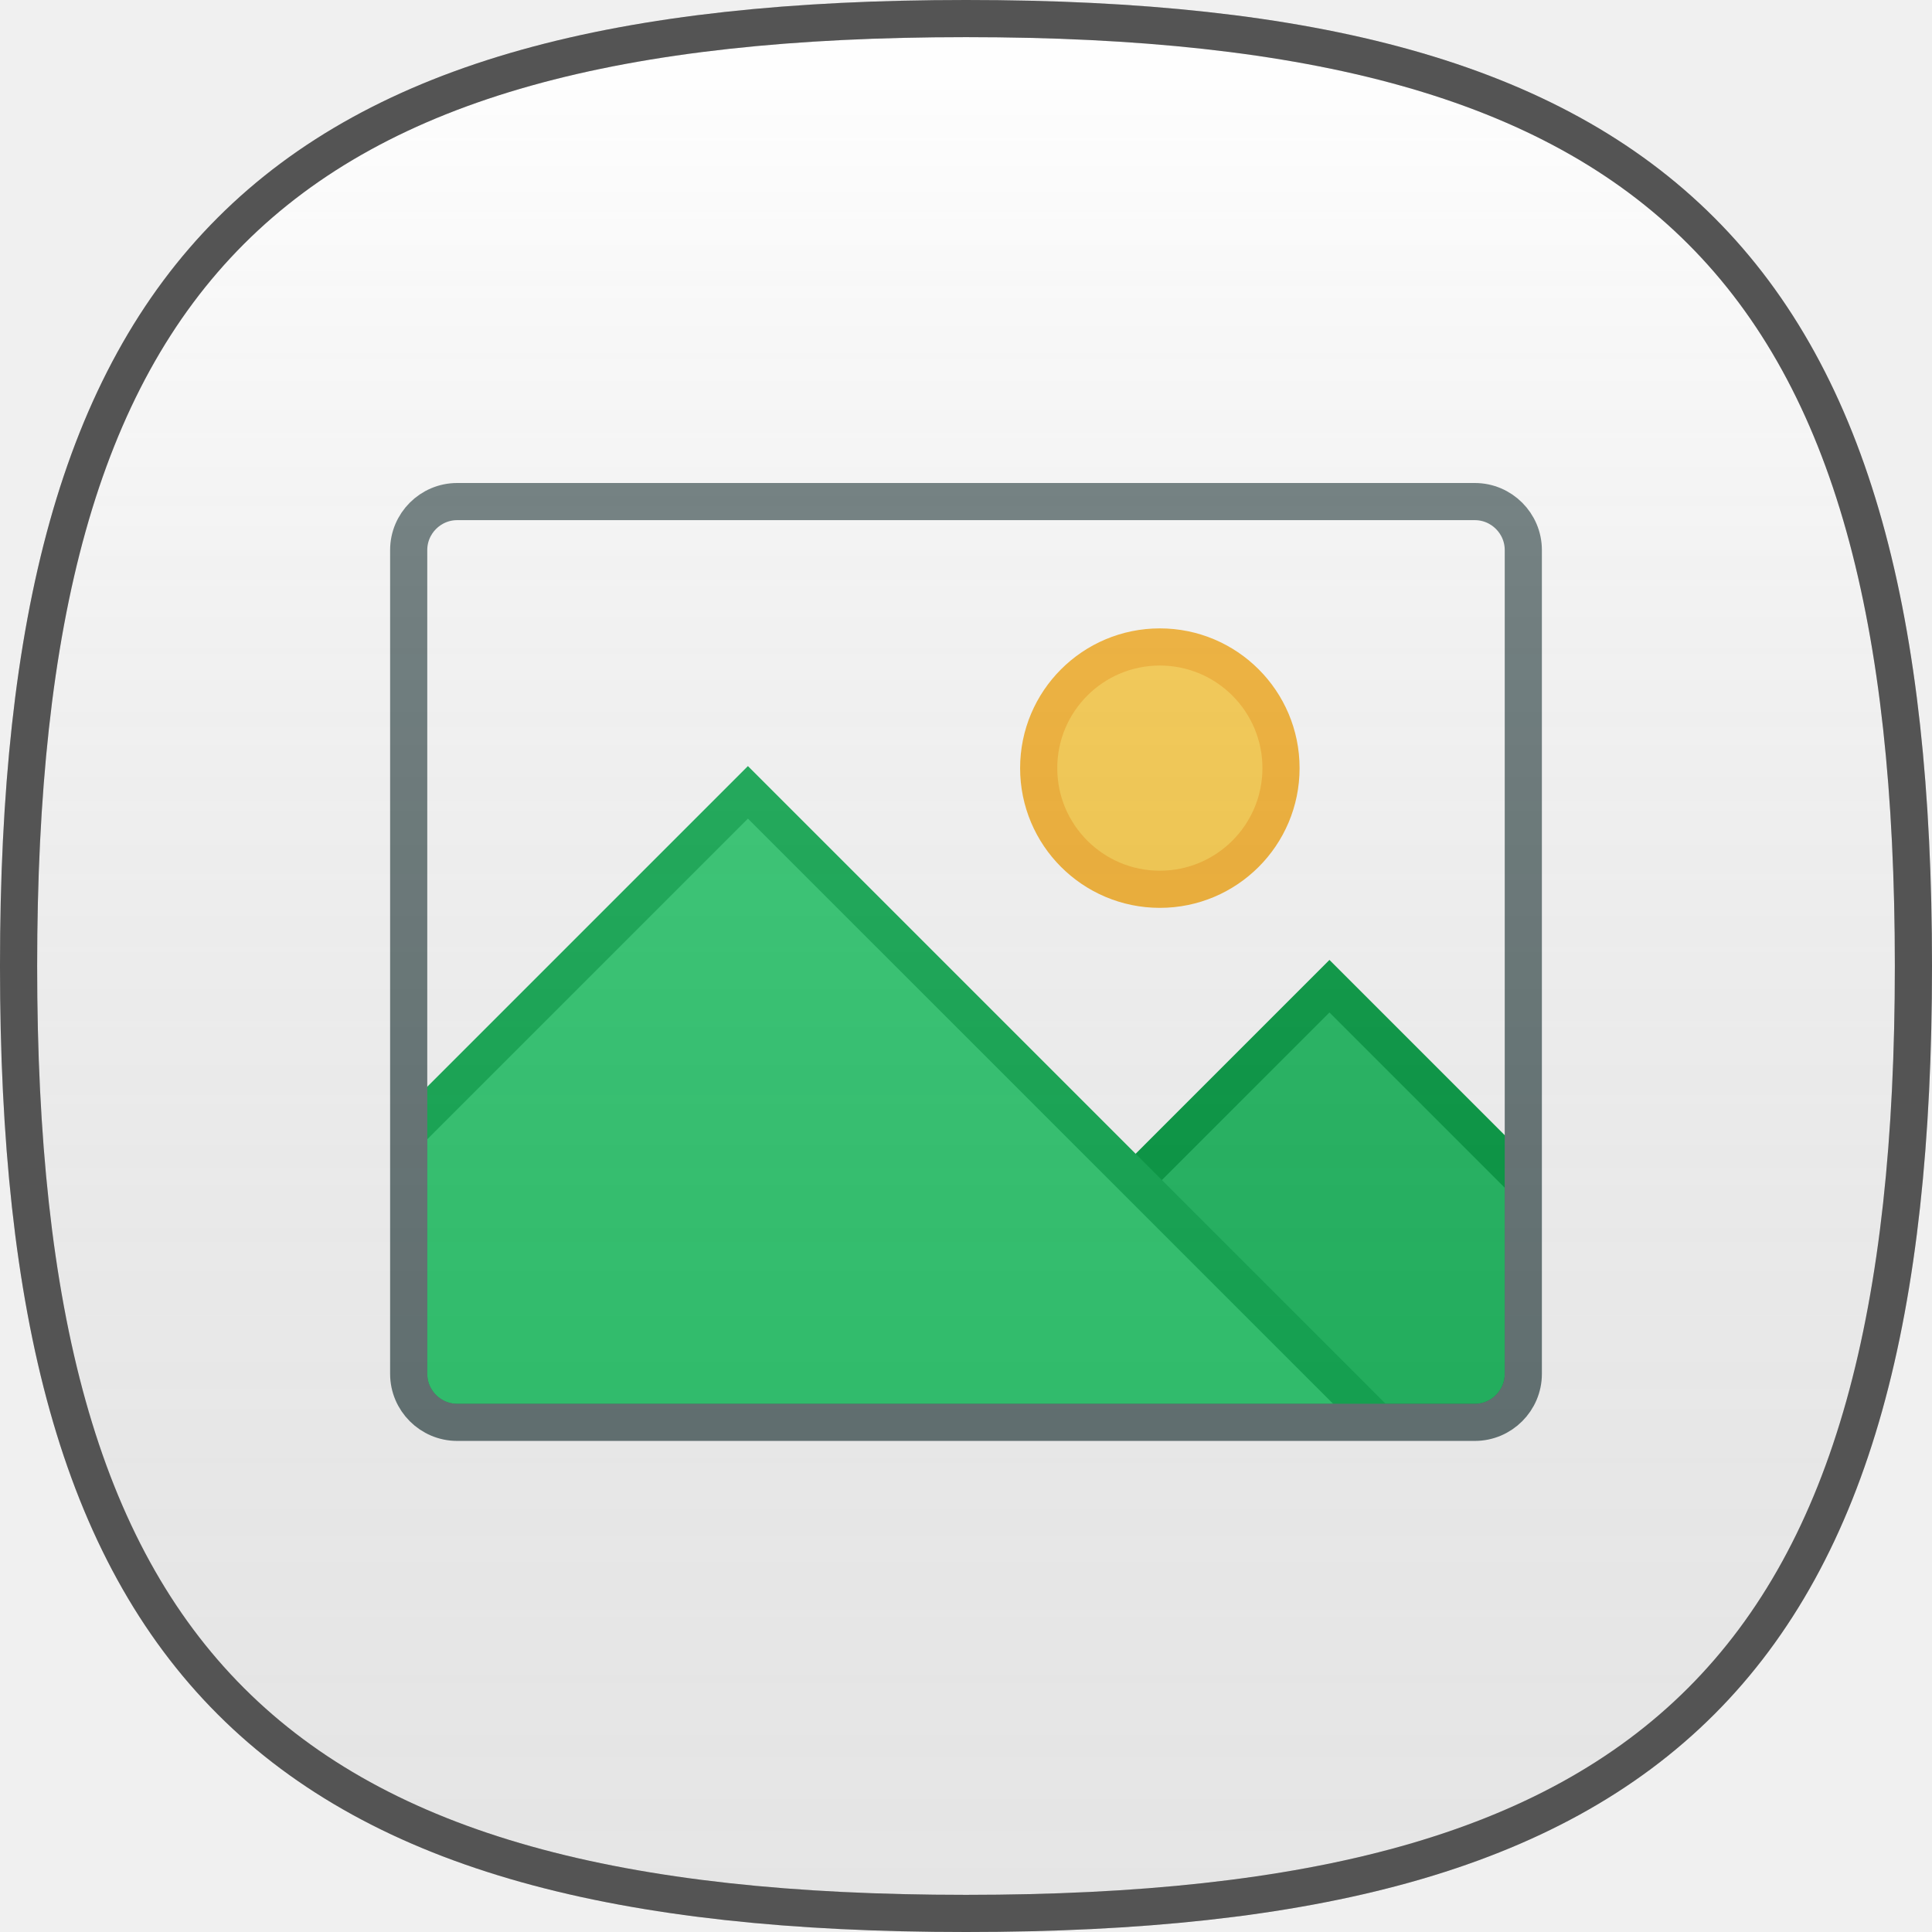
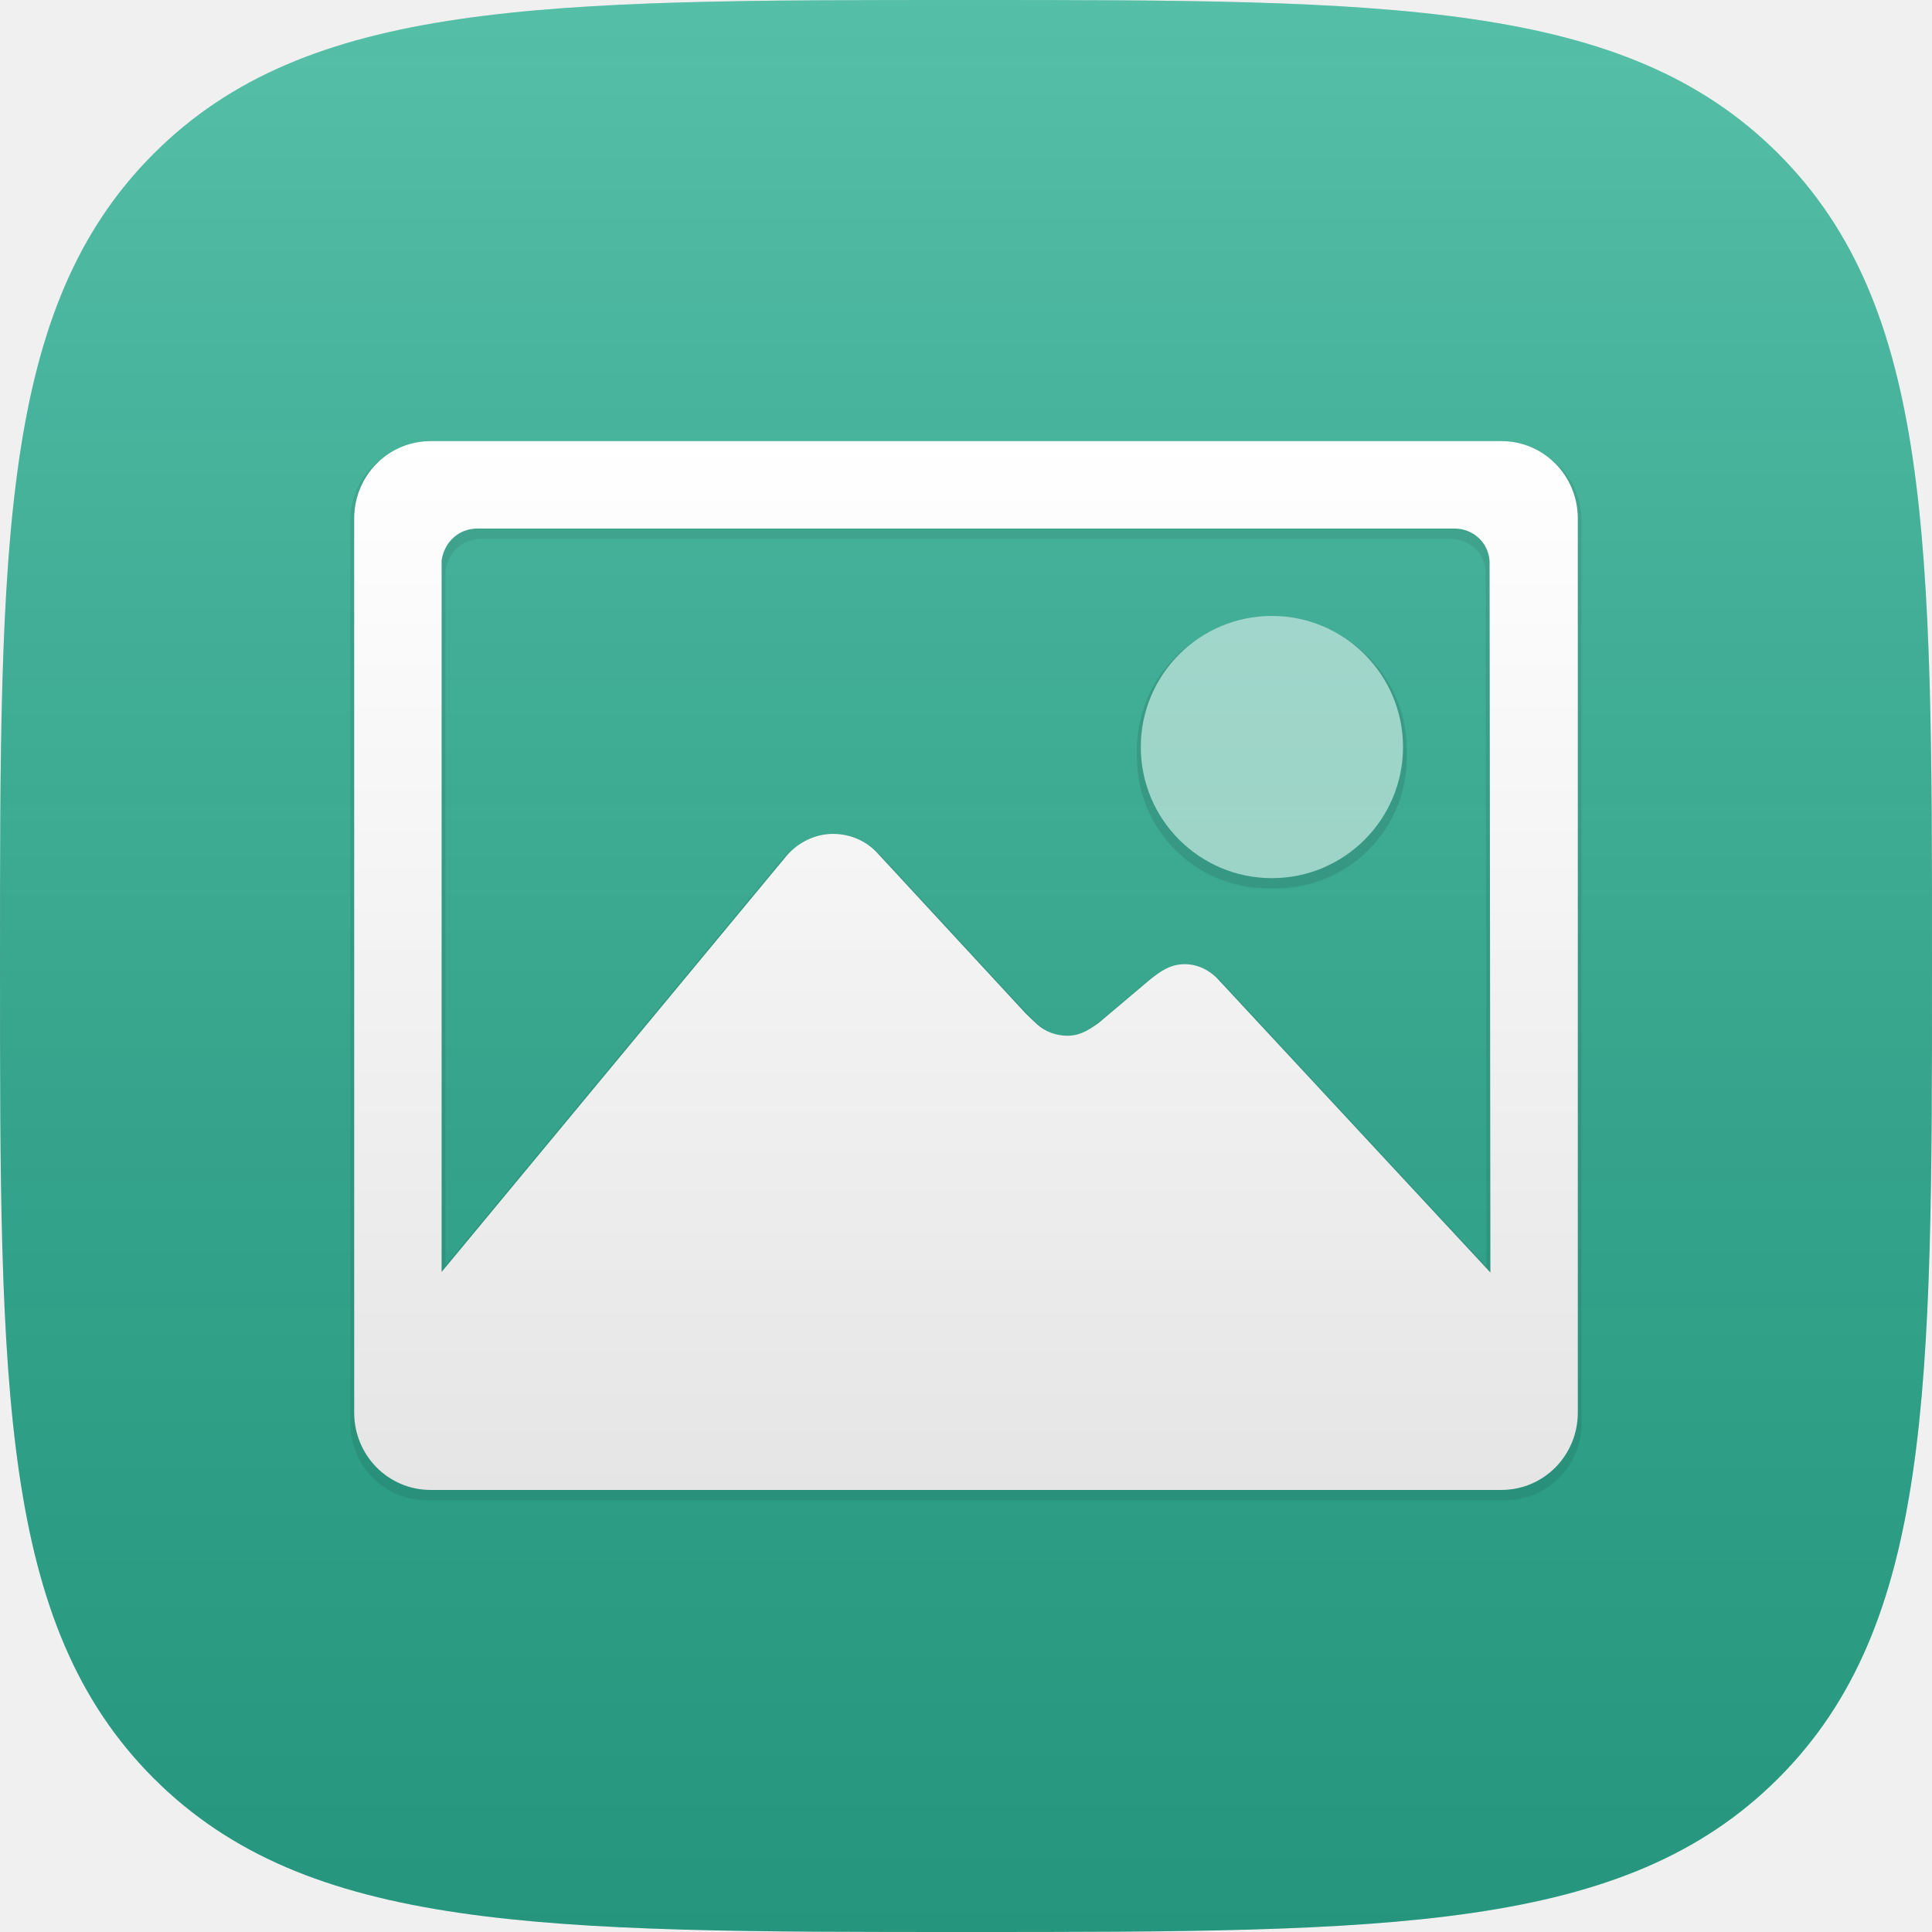
- <svg xmlns="http://www.w3.org/2000/svg" xmlns:xlink="http://www.w3.org/1999/xlink" width="104px" height="104px" viewBox="0 0 104 104" version="1.1">
+ <svg xmlns="http://www.w3.org/2000/svg" xmlns:xlink="http://www.w3.org/1999/xlink" width="600px" height="600px" viewBox="0 0 600 600" version="1.1">
  <defs>
-     <path d="M50,2.96059473e-15 C86.98,2.96059473e-15 100,13.02 100,50 C100,86.98 86.98,100 50,100 C13.02,100 0,86.98 0,50 C0,13.02 13.02,2.96059473e-15 50,2.96059473e-15 L50,2.96059473e-15 Z" id="path-1" />
-     <mask id="mask-2" maskContentUnits="userSpaceOnUse" maskUnits="objectBoundingBox" x="-2" y="-2" width="104" height="104">
-       <rect x="-2" y="-2" width="104" height="104" fill="white" />
-       <use xlink:href="#path-1" fill="black" />
-     </mask>
-     <path d="M60,46.957 C60,48.391 58.826,49.565 57.391,49.565 L2.609,49.565 C1.174,49.565 0,48.391 0,46.957 L0,2.609 C0,1.174 1.174,0 2.609,0 L57.391,0 C58.826,0 60,1.174 60,2.609 L60,46.957 L60,46.957 Z" id="path-3" />
-     <polygon id="path-5" points="0 0 33.913 33.913 41.739 33.913 41.739 0" />
-     <polygon id="path-7" points="0 15.652 20.87 36.522 31.304 26.087 41.739 36.522 41.739 0 0 0" />
-     <linearGradient x1="50%" y1="0%" x2="50%" y2="100%" id="linearGradient-9">
+     <linearGradient x1="50%" y1="0%" x2="50%" y2="100%" id="linearGradient-1">
      <stop stop-color="#FFFFFF" stop-opacity="0.2" offset="0%" />
-       <stop stop-color="#000000" stop-opacity="0.1" offset="100%" />
+       <stop stop-color="#000000" stop-opacity="0.139" offset="100%" />
    </linearGradient>
-     <path d="M100,50 C100,86.98 86.98,100 50,100 C13.02,100 0,86.98 0,50 C0,13.02 13.02,3.55271368e-15 50,3.55271368e-15 C86.98,3.55271368e-15 100,13.02 100,50 Z" id="path-10" />
-     <mask id="mask-11" maskContentUnits="userSpaceOnUse" maskUnits="objectBoundingBox" x="-2" y="-2" width="104" height="104">
-       <rect x="-2" y="-2" width="104" height="104" fill="white" />
-       <use xlink:href="#path-10" fill="black" />
-     </mask>
+     <path d="M285,135.714 C307.478,135.714 325.714,117.478 325.714,95 C325.714,72.522 307.478,54.286 285,54.286 C262.522,54.286 244.286,72.522 244.286,95 C244.286,117.478 262.522,135.714 285,135.714 L285,135.714 Z" id="path-2" />
+     <filter x="-50%" y="-50%" width="200%" height="200%" filterUnits="objectBoundingBox" id="filter-3">
+       <feMorphology radius="1" operator="dilate" in="SourceAlpha" result="shadowSpreadOuter1" />
+       <feOffset dx="0" dy="2" in="shadowSpreadOuter1" result="shadowOffsetOuter1" />
+       <feColorMatrix values="0 0 0 0 0   0 0 0 0 0   0 0 0 0 0  0 0 0 0.2 0" type="matrix" in="shadowOffsetOuter1" />
+     </filter>
+     <linearGradient x1="50%" y1="0%" x2="50%" y2="100%" id="linearGradient-4">
+       <stop stop-color="#FFFFFF" offset="0%" />
+       <stop stop-color="#F6F6F6" offset="35.243%" />
+       <stop stop-color="#E5E5E5" offset="100%" />
+     </linearGradient>
+     <path d="M356.25,-5.68434189e-14 L23.75,-5.68434189e-14 C10.518,-5.68434189e-14 0,10.772 0,24.004 L0,301.71 C0,314.942 10.518,325.714 23.75,325.714 L356.25,325.714 C369.482,325.714 380,314.942 380,301.71 L380,24.004 C380,10.772 369.482,-5.68434189e-14 356.25,-5.68434189e-14 L356.25,-5.68434189e-14 Z M268.799,167.692 C266.254,164.723 262.353,162.433 257.942,162.433 C253.616,162.433 250.562,164.469 247.085,167.268 L231.223,180.67 C227.915,183.045 225.286,184.656 221.469,184.656 C217.821,184.656 214.513,183.299 212.138,181.179 C211.29,180.415 209.763,178.973 208.491,177.701 L162.857,128.335 C159.464,124.433 154.375,121.973 148.692,121.973 C143.009,121.973 137.75,124.772 134.442,128.589 L27.143,258.027 L27.143,37.067 C27.991,31.299 32.487,27.143 38.254,27.143 L341.661,27.143 C347.513,27.143 352.263,31.469 352.603,37.321 L352.857,258.196 L268.799,167.692 L268.799,167.692 Z" id="path-5" />
+     <filter x="-50%" y="-50%" width="200%" height="200%" filterUnits="objectBoundingBox" id="filter-6">
+       <feMorphology radius="1" operator="dilate" in="SourceAlpha" result="shadowSpreadOuter1" />
+       <feOffset dx="0" dy="2" in="shadowSpreadOuter1" result="shadowOffsetOuter1" />
+       <feColorMatrix values="0 0 0 0 0   0 0 0 0 0   0 0 0 0 0  0 0 0 0.08 0" type="matrix" in="shadowOffsetOuter1" />
+     </filter>
  </defs>
  <g id="Page-1" stroke="none" stroke-width="1" fill="none" fill-rule="evenodd">
-     <g id="albums" transform="translate(2, 2)">
-       <g id="Shape">
-         <use fill="#FFFFFF" fill-rule="evenodd" xlink:href="#path-1" />
-         <use stroke-opacity="0.3" stroke="#000000" mask="url(#mask-2)" stroke-width="4" xlink:href="#path-1" />
-       </g>
-       <g id="Group">
-         <g id="Clipped" transform="translate(20, 25)">
-           <mask id="mask-4" fill="white">
-             <use xlink:href="#path-3" />
-           </mask>
-           <g id="Shape" />
-           <g id="Group" mask="url(#mask-4)">
-             <g id="Clipped" transform="translate(18.26087, 15.65217)">
-               <mask id="mask-6" fill="white">
-                 <use xlink:href="#path-5" />
-               </mask>
-               <g id="Shape" />
-               <path d="M31.304,10.435 L41.739,20.87 L41.739,31.304 C41.739,32.739 40.565,33.913 39.13,33.913 L20.87,33.913 L20.87,20.87 L31.304,10.435 L31.304,10.435 Z" id="Shape" stroke="#009C41" stroke-width="2" fill="#1EBC61" mask="url(#mask-6)" />
+     <g id="Group-2-Copy-4">
+       <path d="M552.269,552.269 C600,504.538 600,431.458 600,300 C600,168.542 600,95.462 552.269,47.731 C504.538,0 431.458,0 300,0 C168.542,0 95.462,0 47.731,47.731 C0,95.462 0,168.542 0,300 C0,431.458 0,504.538 47.731,552.269 C95.462,600 168.542,600 300,600 C431.458,600 504.538,600 552.269,552.269 L552.269,552.269 Z" id="path" fill="#2BAF92" />
+       <path d="M552.269,552.269 C600,504.538 600,431.458 600,300 C600,168.542 600,95.462 552.269,47.731 C504.538,0 431.458,0 300,0 C168.542,0 95.462,0 47.731,47.731 C0,95.462 0,168.542 0,300 C0,431.458 0,504.538 47.731,552.269 C95.462,600 168.542,600 300,600 C431.458,600 504.538,600 552.269,552.269 L552.269,552.269 Z" id="path-copy" fill="url(#linearGradient-1)" />
+       <g id="image" transform="translate(300, 300) rotate(-360) translate(-300, -300) translate(110, 137)">
+         <g id="Layer_1" transform="translate(-0, 0)">
+           <g id="Group">
+             <g id="Shape" opacity="0.497">
+               <use fill="black" fill-opacity="1" filter="url(#filter-3)" xlink:href="#path-2" />
+               <use fill="#FFFFFF" fill-rule="evenodd" xlink:href="#path-2" />
            </g>
-             <path d="M18.261,15.652 L0,33.913 L0,46.957 C0,48.391 1.174,49.565 2.609,49.565 L52.174,49.565 L18.261,15.652 L18.261,15.652 Z" id="Shape" stroke="#0EAC51" stroke-width="2" fill="#2ECC71" />
-             <g id="Clipped" transform="translate(18.26087, 0)">
-               <mask id="mask-8" fill="white">
-                 <use xlink:href="#path-7" />
-               </mask>
-               <g id="Shape" />
-               <circle id="Oval" stroke="#F9B32F" stroke-width="2" fill="#FFCF4B" mask="url(#mask-8)" cx="22.174" cy="14.348" r="6.522" />
+             <g id="Shape">
+               <use fill="black" fill-opacity="1" filter="url(#filter-6)" xlink:href="#path-5" />
+               <use fill="url(#linearGradient-4)" fill-rule="evenodd" xlink:href="#path-5" />
            </g>
          </g>
-         </g>
-         <path d="M50,25 L77.391,25 C78.826,25 80,26.174 80,27.609 L80,71.957 C80,73.391 78.826,74.565 77.391,74.565 L22.609,74.565 C21.174,74.565 20,73.391 20,71.957 L20,27.609 C20,26.174 21.174,25 22.609,25 L50,25 L50,25 Z" id="Shape" stroke="#657576" stroke-width="2" />
-         <g id="Shape-Copy">
-           <use fill="url(#linearGradient-9)" fill-rule="evenodd" xlink:href="#path-10" />
-           <use stroke-opacity="0.5" stroke="#000000" mask="url(#mask-11)" stroke-width="4" xlink:href="#path-10" />
        </g>
      </g>
    </g>
  </g>
</svg>
